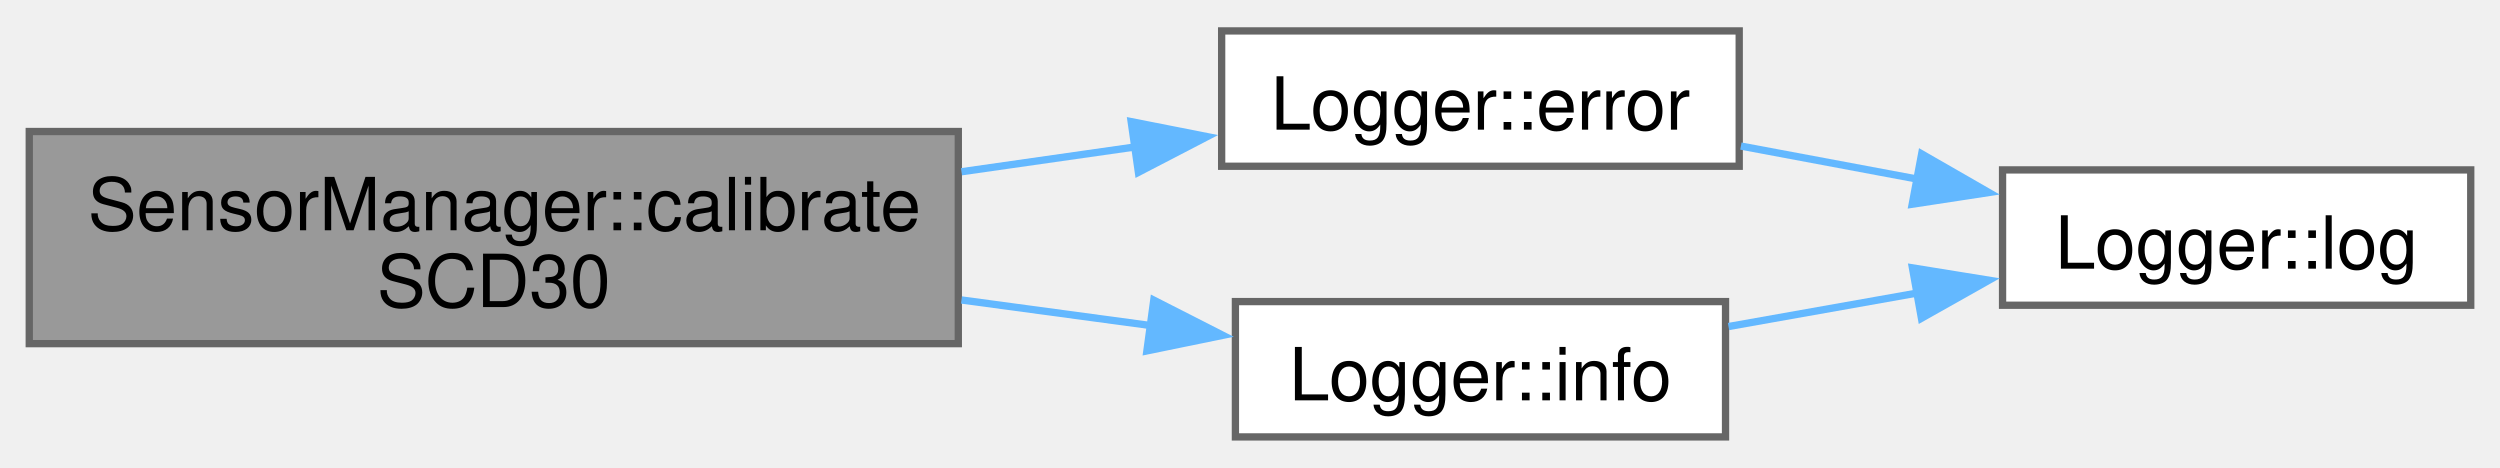
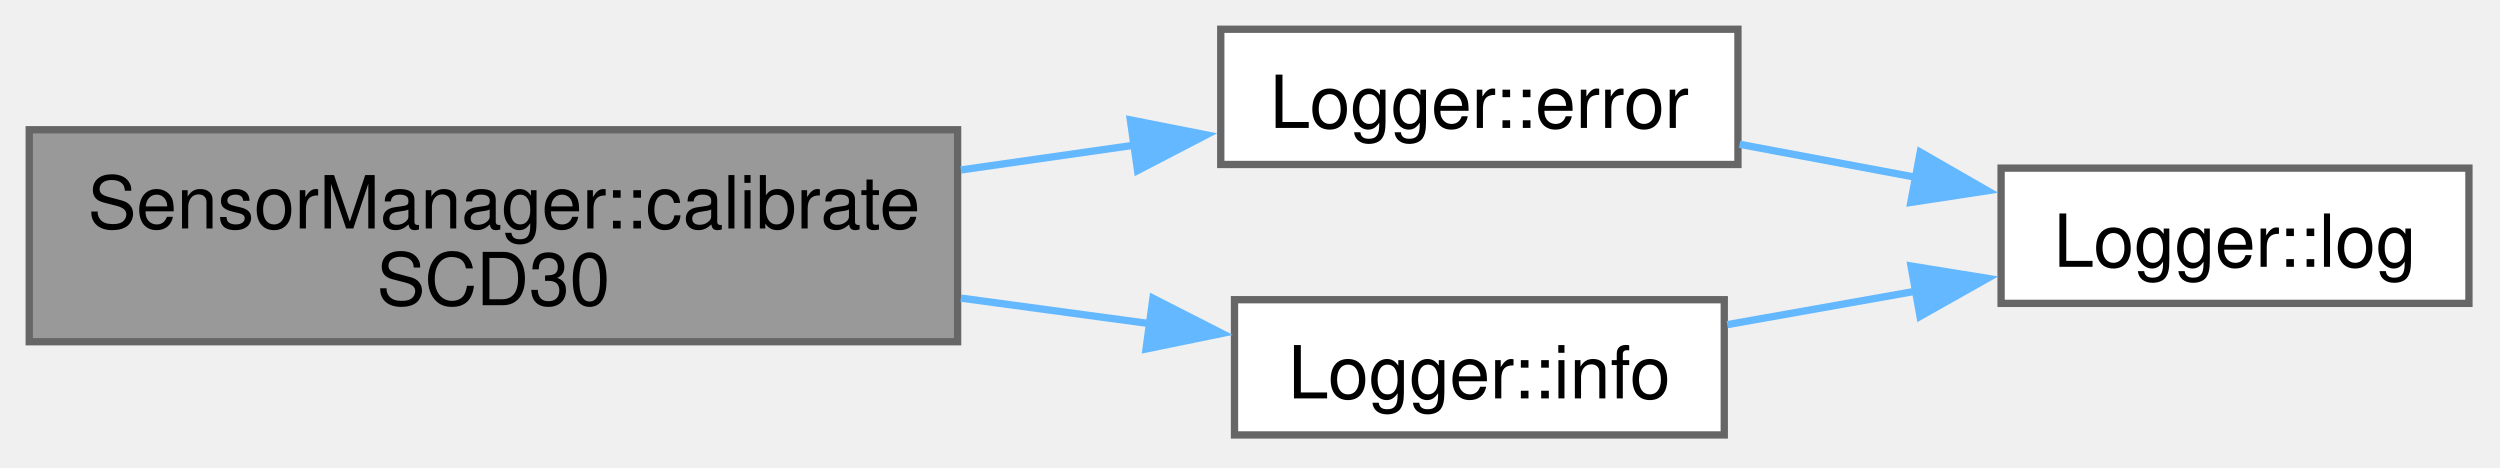
- <svg xmlns="http://www.w3.org/2000/svg" xmlns:xlink="http://www.w3.org/1999/xlink" width="342pt" height="64pt" viewBox="0.00 0.00 341.75 63.50">
+ <svg xmlns="http://www.w3.org/2000/svg" xmlns:xlink="http://www.w3.org/1999/xlink" width="342pt" height="64pt" viewBox="0.00 0.00 342.00 64.00">
  <g id="graph0" class="graph" transform="scale(1 1) rotate(0) translate(4 59.5)">
    <g id="Node000001" class="node">
      <g id="a_Node000001">
        <a xlink:title="Calibrates the SCD30 sensor using the forced recalibration factor.">
          <polygon fill="#999999" stroke="#666666" points="127,-41.75 0,-41.75 0,-12.75 127,-12.75 127,-41.75" />
-           <text text-anchor="start" x="8" y="-28.25" font-family="Helvetica,sans-Serif" font-size="10.00">SensorManager::calibrate</text>
-           <text text-anchor="middle" x="63.5" y="-17.75" font-family="Helvetica,sans-Serif" font-size="10.00">SCD30</text>
+           <text xml:space="preserve" text-anchor="start" x="8" y="-28.25" font-family="Helvetica,sans-Serif" font-size="10.00">SensorManager::calibrate</text>
+           <text xml:space="preserve" text-anchor="middle" x="63.5" y="-17.75" font-family="Helvetica,sans-Serif" font-size="10.00">SCD30</text>
        </a>
      </g>
    </g>
    <g id="Node000002" class="node">
      <g id="a_Node000002">
        <a xlink:href="classLogger.html#ac862952b8ffa9de295a496af0108785c" target="_top" xlink:title="Logs an error message.">
          <polygon fill="white" stroke="#666666" points="233.75,-55.5 163,-55.5 163,-37 233.75,-37 233.75,-55.5" />
-           <text text-anchor="middle" x="198.38" y="-42" font-family="Helvetica,sans-Serif" font-size="10.00">Logger::error</text>
+           <text xml:space="preserve" text-anchor="middle" x="198.38" y="-42" font-family="Helvetica,sans-Serif" font-size="10.00">Logger::error</text>
        </a>
      </g>
    </g>
    <g id="edge1_Node000001_Node000002" class="edge">
      <g id="a_edge1_Node000001_Node000002">
        <a xlink:title=" ">
          <path fill="none" stroke="#63b8ff" d="M127.44,-36.25C135.45,-37.4 143.54,-38.55 151.23,-39.65" />
          <polygon fill="#63b8ff" stroke="#63b8ff" points="150.63,-43.1 161.02,-41.05 151.62,-36.17 150.63,-43.1" />
        </a>
      </g>
    </g>
    <g id="Node000004" class="node">
      <g id="a_Node000004">
        <a xlink:href="classLogger.html#a0c5851d03ba2e560bfd57aeb713267b3" target="_top" xlink:title="Logs an informational message.">
          <polygon fill="white" stroke="#666666" points="231.88,-18.5 164.88,-18.5 164.88,0 231.88,0 231.88,-18.5" />
-           <text text-anchor="middle" x="198.38" y="-5" font-family="Helvetica,sans-Serif" font-size="10.00">Logger::info</text>
+           <text xml:space="preserve" text-anchor="middle" x="198.38" y="-5" font-family="Helvetica,sans-Serif" font-size="10.00">Logger::info</text>
        </a>
      </g>
    </g>
    <g id="edge3_Node000001_Node000004" class="edge">
      <g id="a_edge3_Node000001_Node000004">
        <a xlink:title=" ">
          <path fill="none" stroke="#63b8ff" d="M127.44,-18.72C136.19,-17.54 145.02,-16.34 153.33,-15.22" />
          <polygon fill="#63b8ff" stroke="#63b8ff" points="153.72,-18.7 163.16,-13.89 152.78,-11.76 153.72,-18.7" />
        </a>
      </g>
    </g>
    <g id="Node000003" class="node">
      <g id="a_Node000003">
        <a xlink:href="classLogger.html#af0dc4ff68b6d37026b9f6c7a51da6aaa" target="_top" xlink:title="Logs a message if it meets the current log level.">
          <polygon fill="white" stroke="#666666" points="333.75,-36.5 269.75,-36.5 269.75,-18 333.75,-18 333.75,-36.5" />
-           <text text-anchor="middle" x="301.75" y="-23" font-family="Helvetica,sans-Serif" font-size="10.00">Logger::log</text>
+           <text xml:space="preserve" text-anchor="middle" x="301.75" y="-23" font-family="Helvetica,sans-Serif" font-size="10.00">Logger::log</text>
        </a>
      </g>
    </g>
    <g id="edge2_Node000002_Node000003" class="edge">
      <g id="a_edge2_Node000002_Node000003">
        <a xlink:title=" ">
          <path fill="none" stroke="#63b8ff" d="M233.98,-39.76C241.78,-38.3 250.14,-36.74 258.22,-35.22" />
          <polygon fill="#63b8ff" stroke="#63b8ff" points="258.69,-38.69 267.88,-33.41 257.4,-31.81 258.69,-38.69" />
        </a>
      </g>
    </g>
    <g id="edge4_Node000004_Node000003" class="edge">
      <g id="a_edge4_Node000004_Node000003">
        <a xlink:title=" ">
          <path fill="none" stroke="#63b8ff" d="M232.29,-15.09C240.57,-16.56 249.58,-18.16 258.25,-19.7" />
          <polygon fill="#63b8ff" stroke="#63b8ff" points="257.43,-23.11 267.89,-21.42 258.66,-16.22 257.43,-23.11" />
        </a>
      </g>
    </g>
  </g>
</svg>
